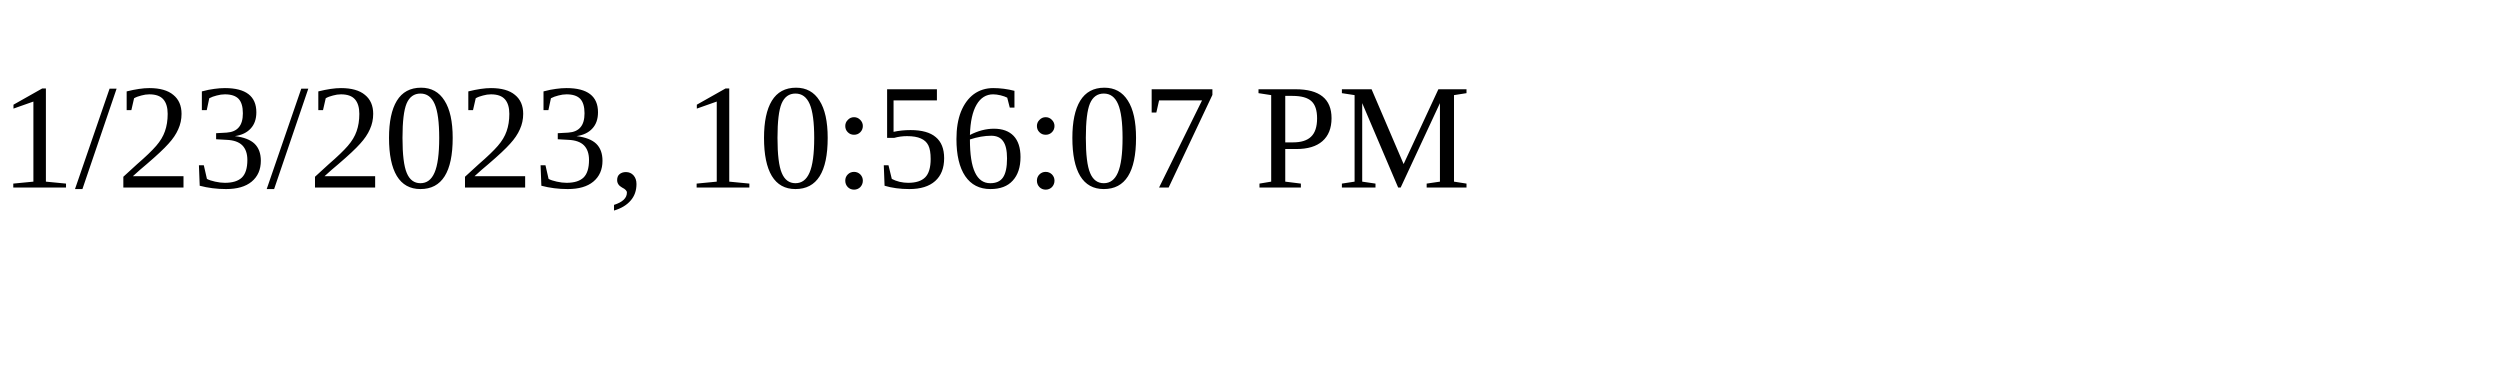
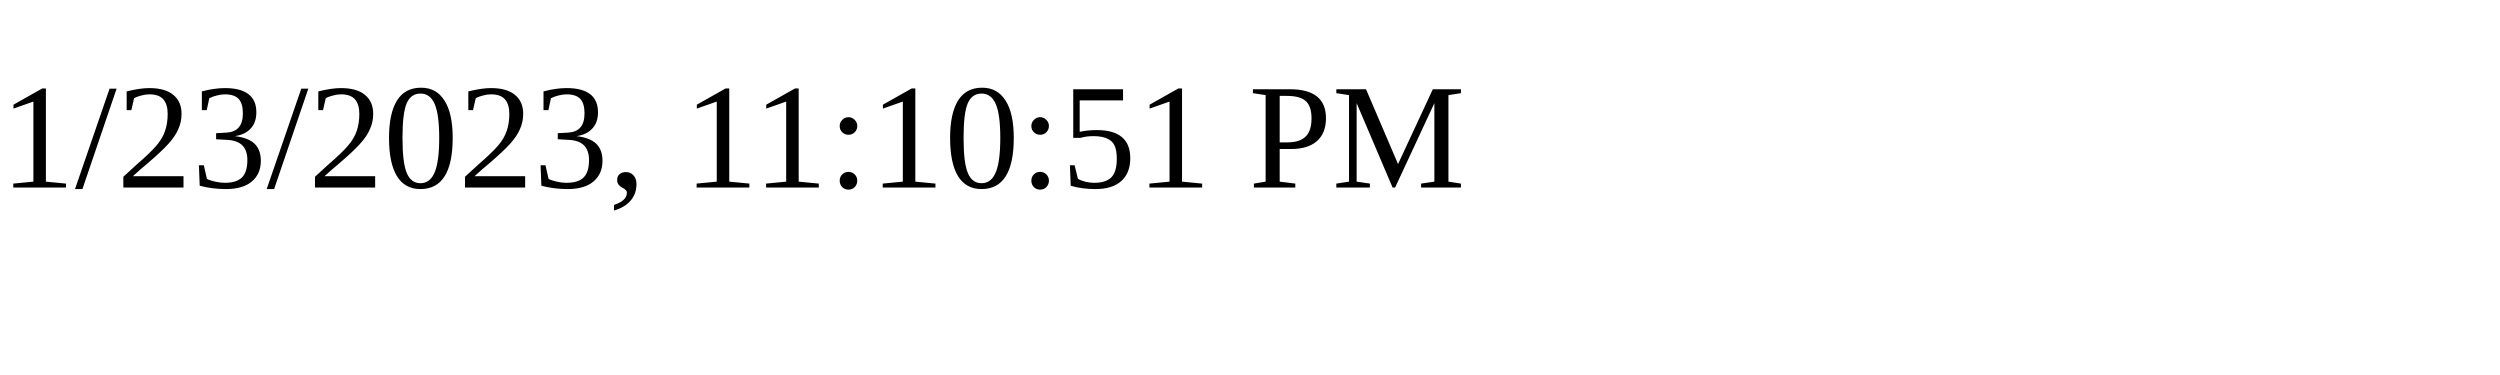
<svg xmlns="http://www.w3.org/2000/svg" height="30" width="200">
-   <text x="0" y="15">1/23/2023, 10:56:07 PM</text>
+   <text x="0" y="15">1/23/2023, 11:10:51 PM</text>
</svg>
